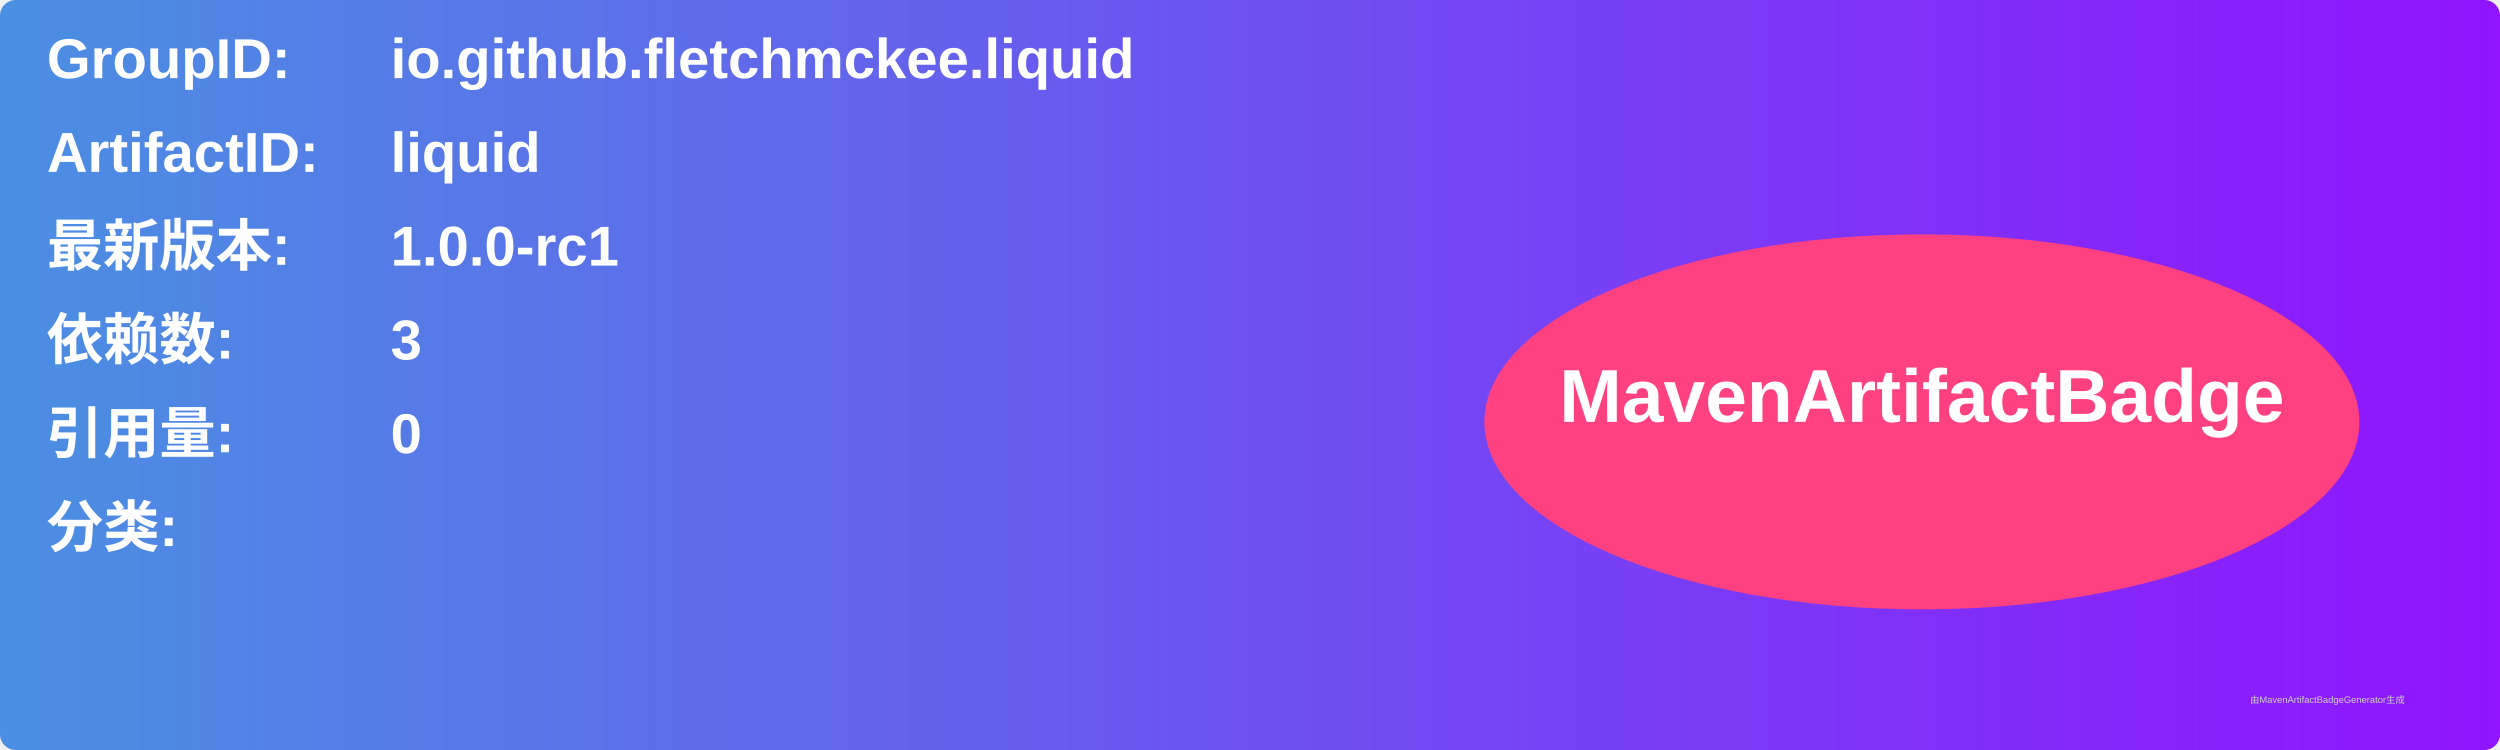
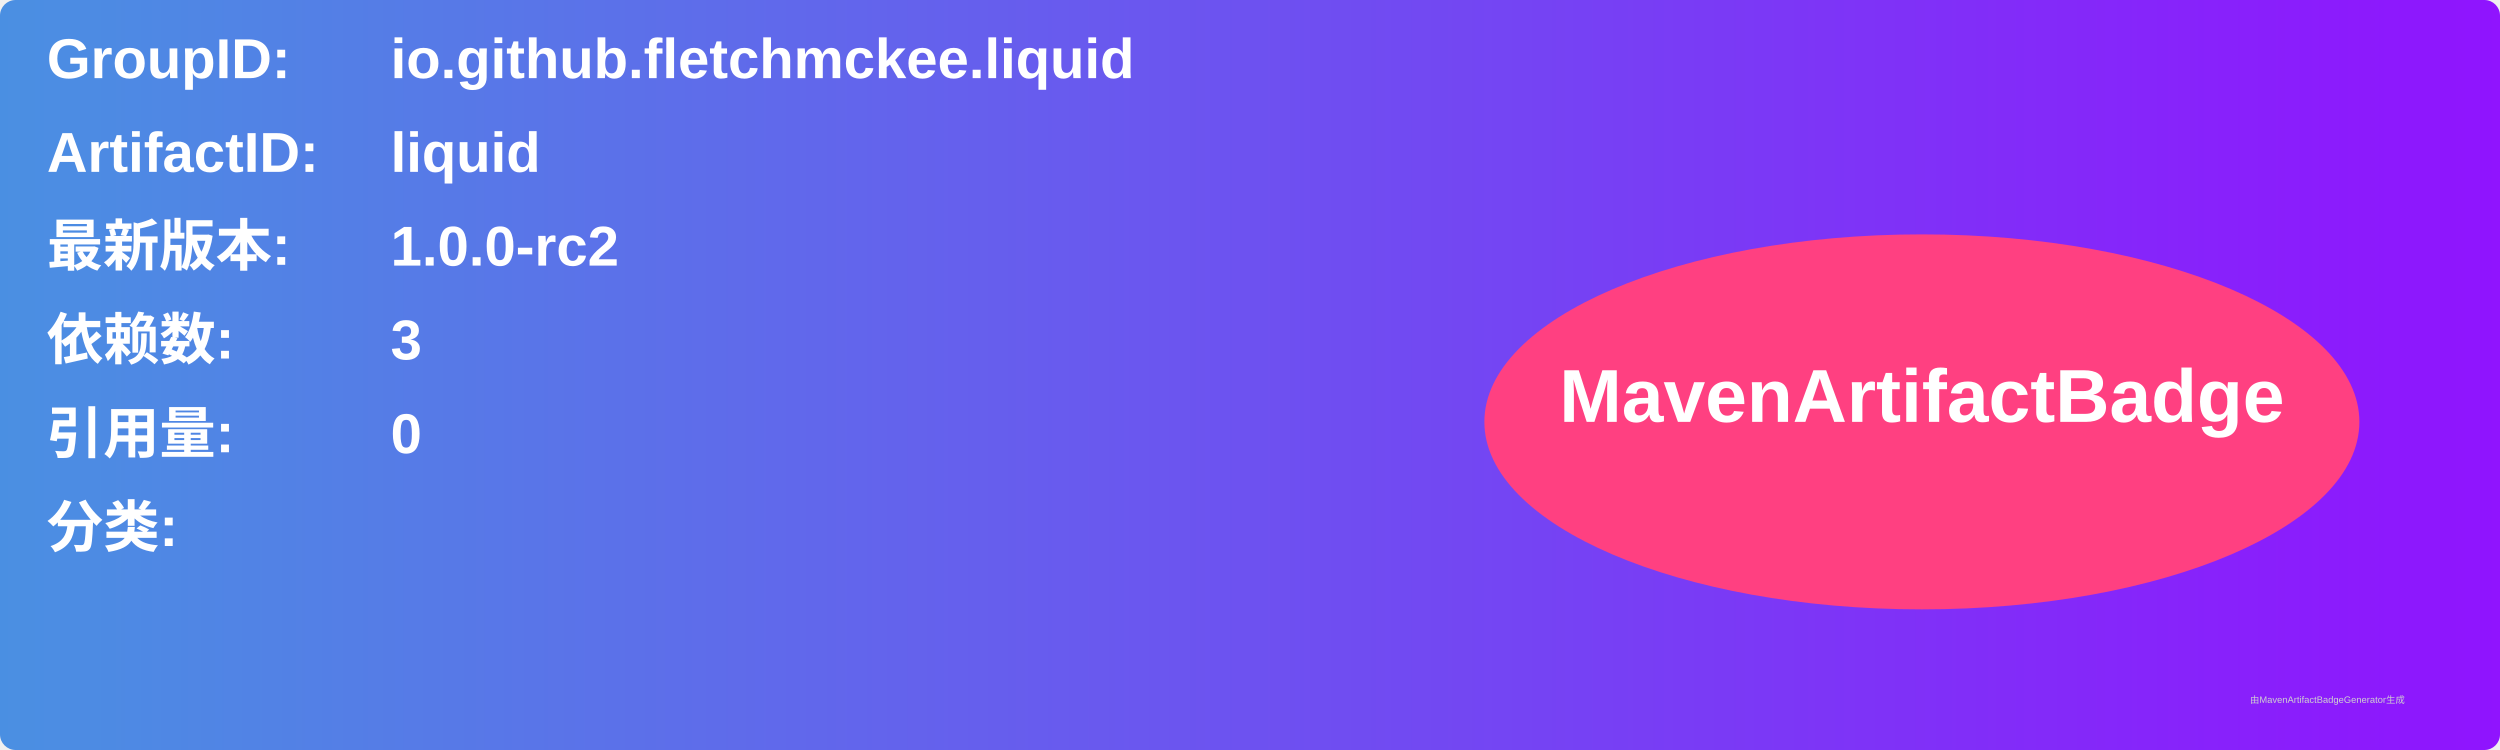
<svg xmlns="http://www.w3.org/2000/svg" width="800" height="240" viewBox="0 0 800 240">
  <linearGradient id="grad" x1="0%" y1="0%" x2="100%" y2="0%">
    <stop offset="0%" stop-color="#4a90e2" />
    <stop offset="100%" stop-color="#9013fe" />
  </linearGradient>
  <rect width="100%" height="100%" rx="5" ry="5" fill="url(#grad)" />
  <g transform="translate(15, 15)">
    <text x="0" y="10" font-family="Arial" font-size="18" fill="white" font-weight="bold" width="260">GroupID:</text>
    <text x="110" y="10" font-family="Arial" font-size="18" fill="white" font-weight="bold" width="460">io.github.fletchmckee.liquid</text>
    <text x="0" y="40" font-family="Arial" font-size="18" fill="white" font-weight="bold" width="260">ArtifactID:</text>
    <text x="110" y="40" font-family="Arial" font-size="18" fill="white" font-weight="bold" width="460">liquid</text>
    <text x="0" y="70" font-family="Arial" font-size="18" fill="white" font-weight="bold">最新版本:</text>
    <text x="110" y="70" font-family="Arial" font-size="18" fill="white" font-weight="bold">
-       <tspan font-weight="bold">1.0.0-rc1</tspan>
+       <tspan font-weight="bold">1.0.0-rc2</tspan>
    </text>
    <text x="0" y="100" font-family="Arial" font-size="18" fill="white" font-weight="bold">依赖数: </text>
    <text x="110" y="100" font-family="Arial" font-size="18" fill="white">
      <tspan font-weight="bold">3</tspan>
    </text>
    <text x="0" y="130" font-family="Arial" font-size="18" fill="white" font-weight="bold">引用量: </text>
    <text x="110" y="130" font-family="Arial" font-size="18" fill="white">
      <tspan font-weight="bold">0</tspan>
    </text>
    <text x="0" y="160" font-family="Arial" font-size="18" fill="white" font-weight="bold">分类:</text>
    <text x="10" y="190" font-family="Arial" font-size="10" fill="white">
      <tspan font-weight="bold" />
    </text>
    <ellipse cx="600" cy="120" rx="140" ry="60" fill="#ff4081" />
    <text x="600" y="120" text-anchor="middle" font-family="Arial" font-size="24" fill="white" font-weight="bold">MavenArtifactBadge</text>
  </g>
  <text x="720" y="225" font-family="Arial" font-size="3" fill="#d0d0d0">由MavenArtifactBadgeGenerator生成</text>
</svg>
